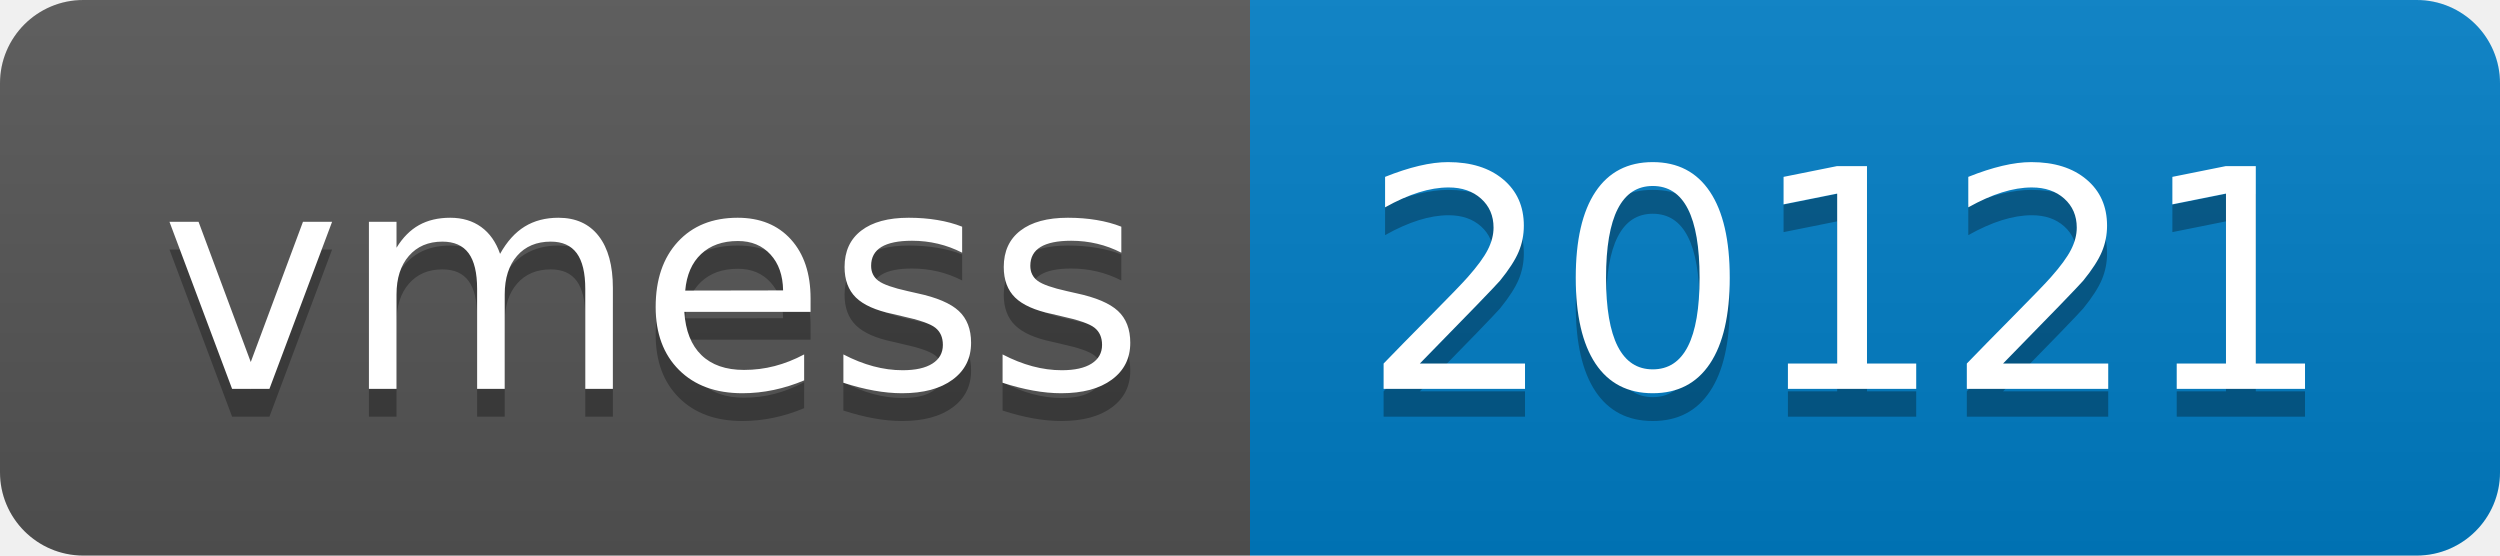
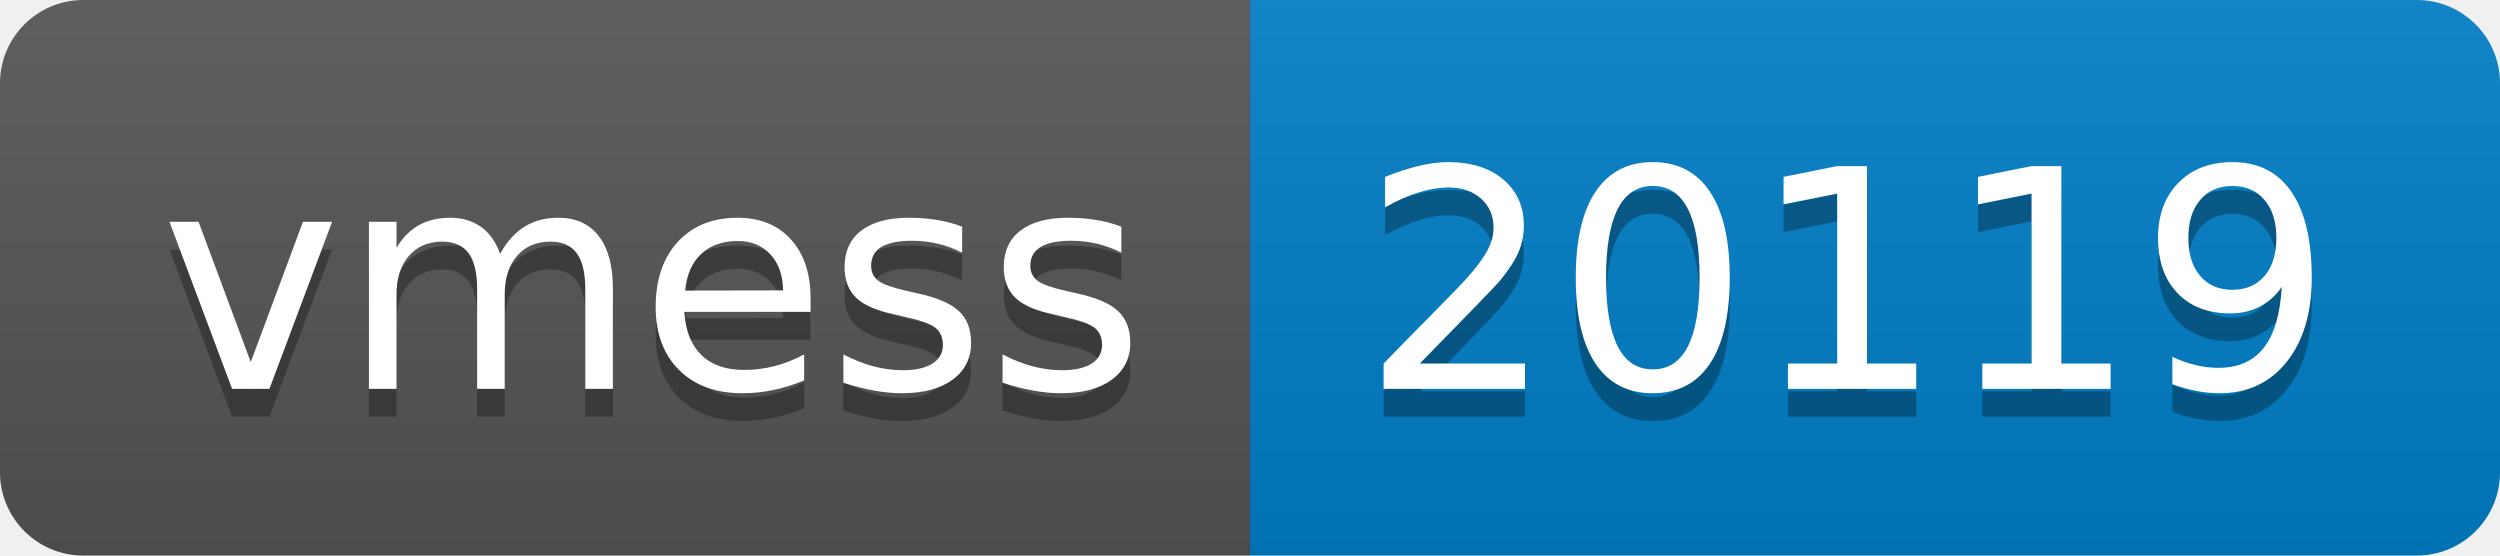
- <svg xmlns="http://www.w3.org/2000/svg" width="90" height="20" role="img" aria-label="vmess: 20121">
+ <svg xmlns="http://www.w3.org/2000/svg" width="90" height="20" role="img" aria-label="vmess: 20119">
  <linearGradient id="s" x2="0" y2="100%">
    <stop offset="0" stop-color="#bbb" stop-opacity=".1" />
    <stop offset="1" stop-opacity=".1" />
  </linearGradient>
  <clipPath id="r">
    <rect width="90" height="20" rx="3" fill="#fff" />
  </clipPath>
  <g clip-path="url(#r)">
    <rect width="45" height="20" fill="#555" />
    <rect x="45" width="45" height="20" fill="#007ec6" />
    <rect width="90" height="20" fill="url(#s)" />
  </g>
  <g fill="#fff" text-anchor="middle" font-family="Verdana,Geneva,DejaVu Sans,sans-serif" text-rendering="geometricPrecision" font-size="110">
    <text aria-hidden="true" x="235" y="150" fill="#010101" fill-opacity=".3" transform="scale(.1)" textLength="350">vmess</text>
    <text x="235" y="140" transform="scale(.1)" fill="#fff" textLength="350">vmess</text>
-     <text aria-hidden="true" x="665" y="150" fill="#010101" fill-opacity=".3" transform="scale(.1)" textLength="350">20121</text>
-     <text x="665" y="140" transform="scale(.1)" fill="#fff" textLength="350">20121</text>
+     <text aria-hidden="true" x="665" y="150" fill="#010101" fill-opacity=".3" transform="scale(.1)" textLength="350">20119</text>
+     <text x="665" y="140" transform="scale(.1)" fill="#fff" textLength="350">20119</text>
  </g>
</svg>
